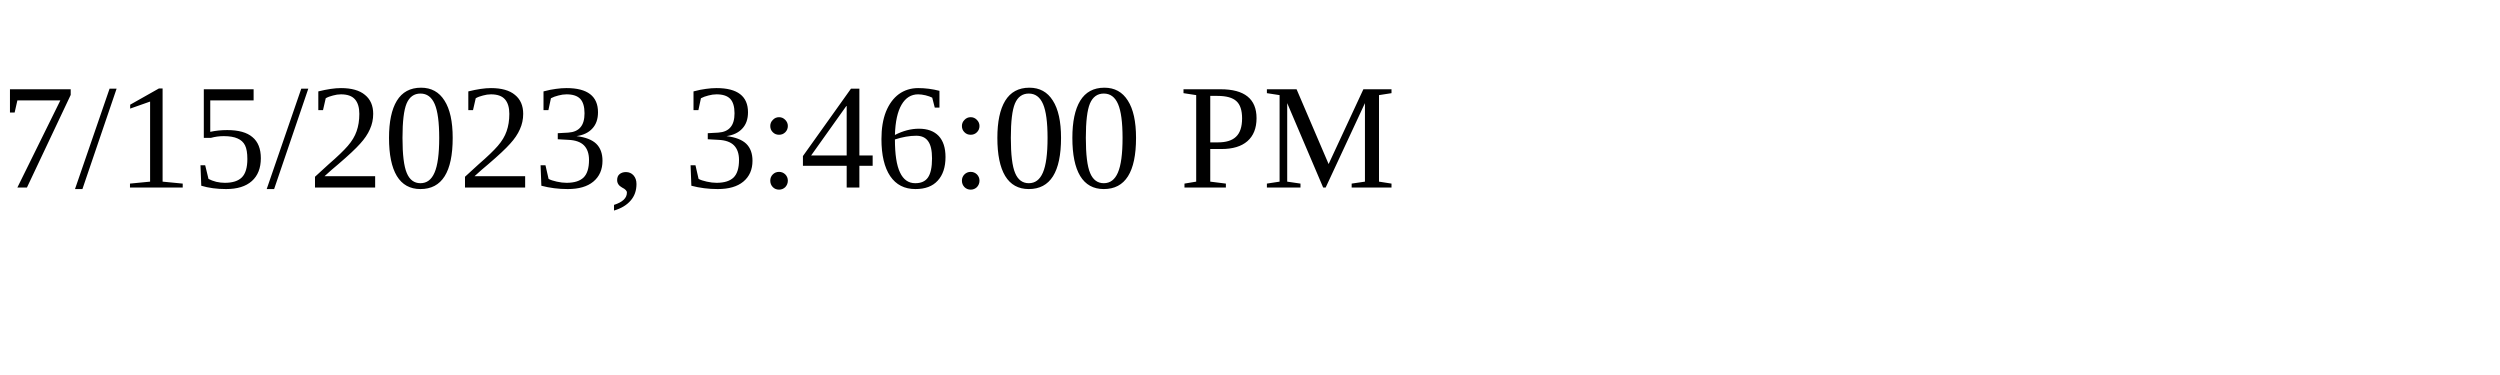
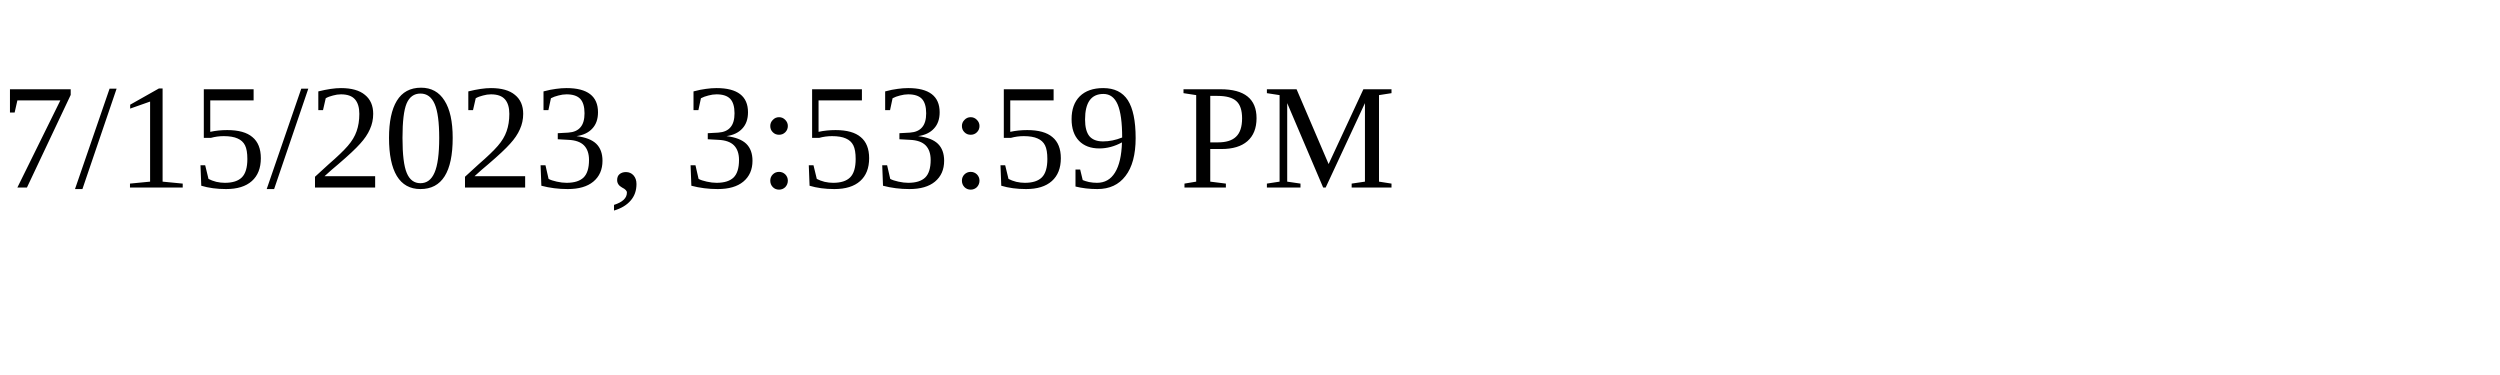
<svg xmlns="http://www.w3.org/2000/svg" height="30" width="200">
-   <text x="0" y="15">7/15/2023, 3:46:00 PM</text>
+   <text x="0" y="15">7/15/2023, 3:53:59 PM</text>
</svg>
